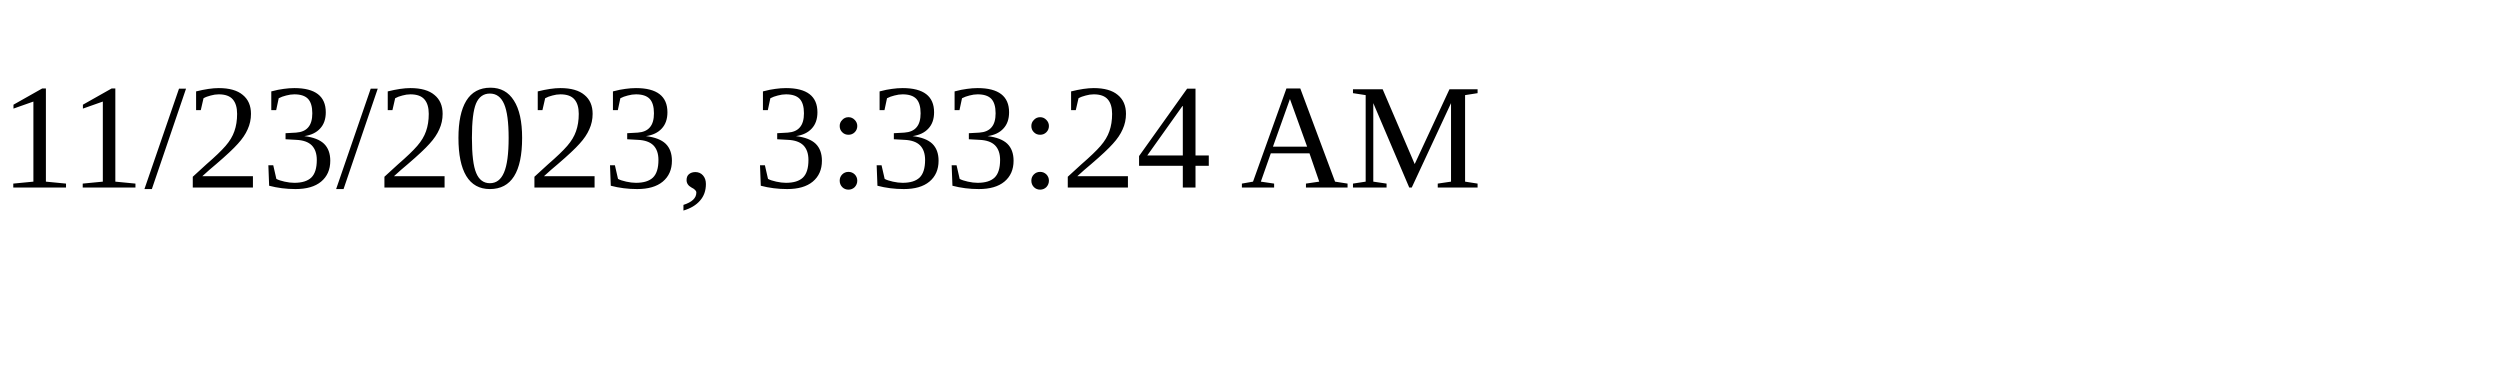
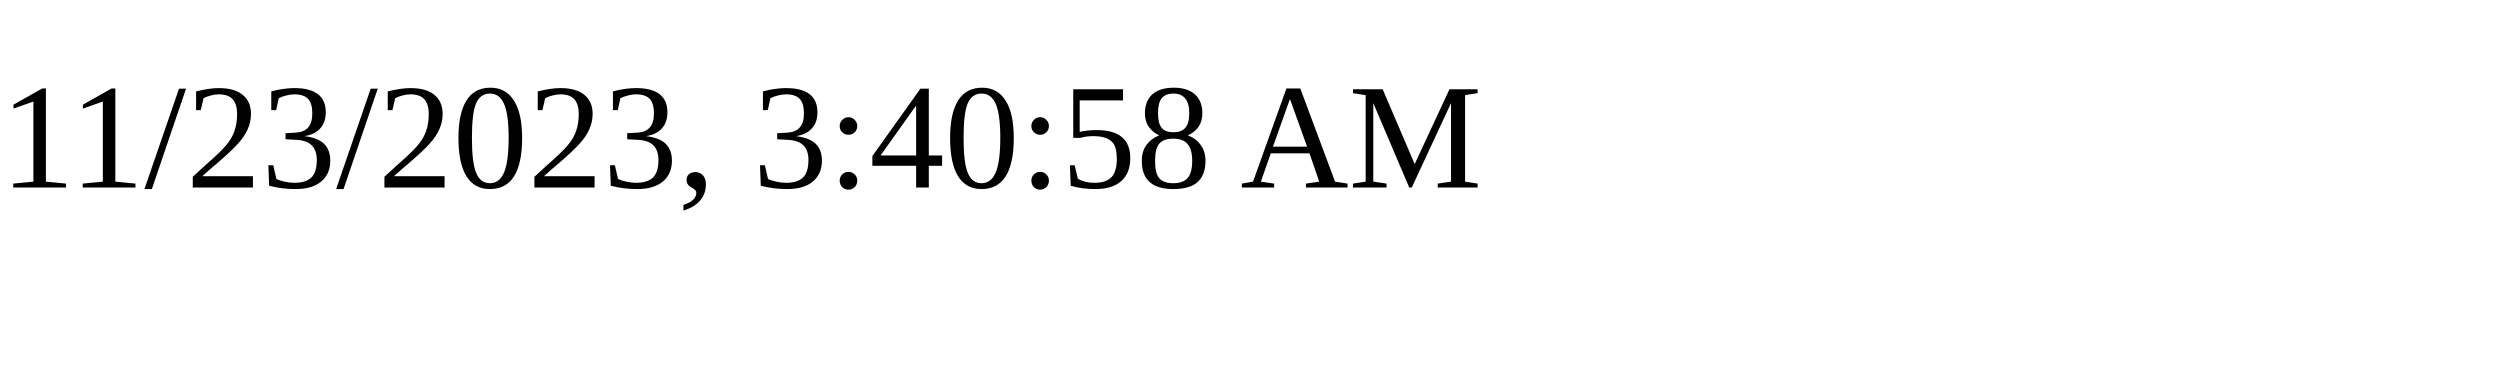
<svg xmlns="http://www.w3.org/2000/svg" height="30" width="200">
-   <text x="0" y="15">11/23/2023, 3:33:24 AM</text>
+   <text x="0" y="15">11/23/2023, 3:40:58 AM</text>
</svg>
